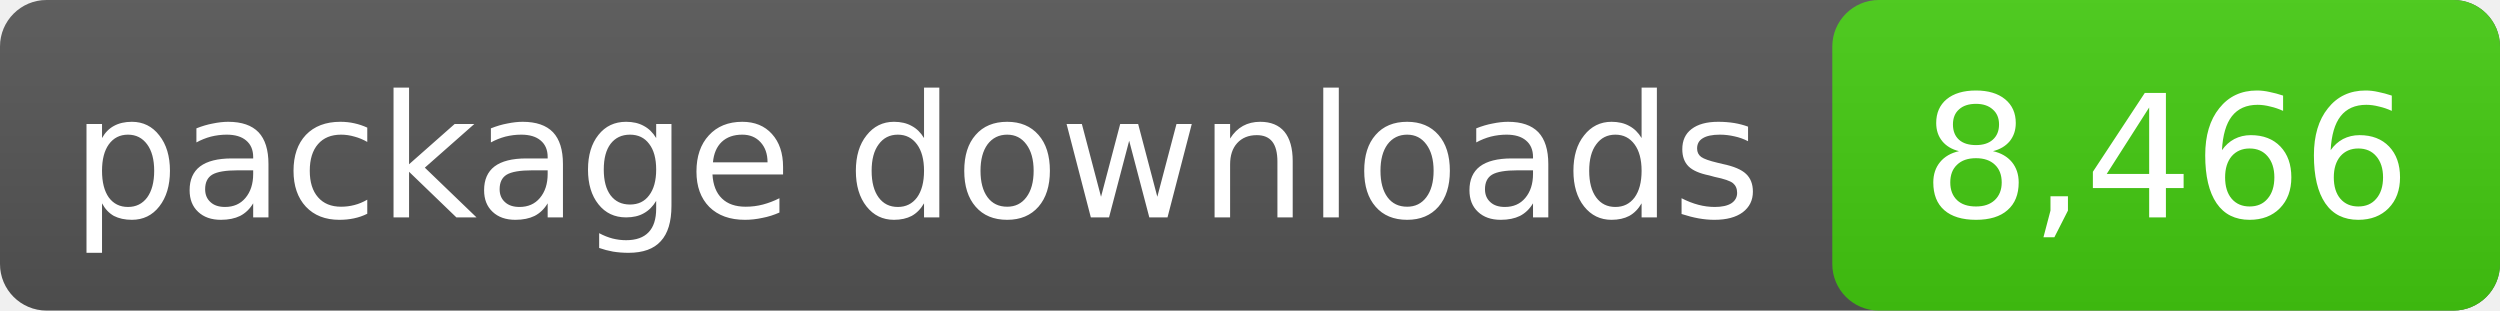
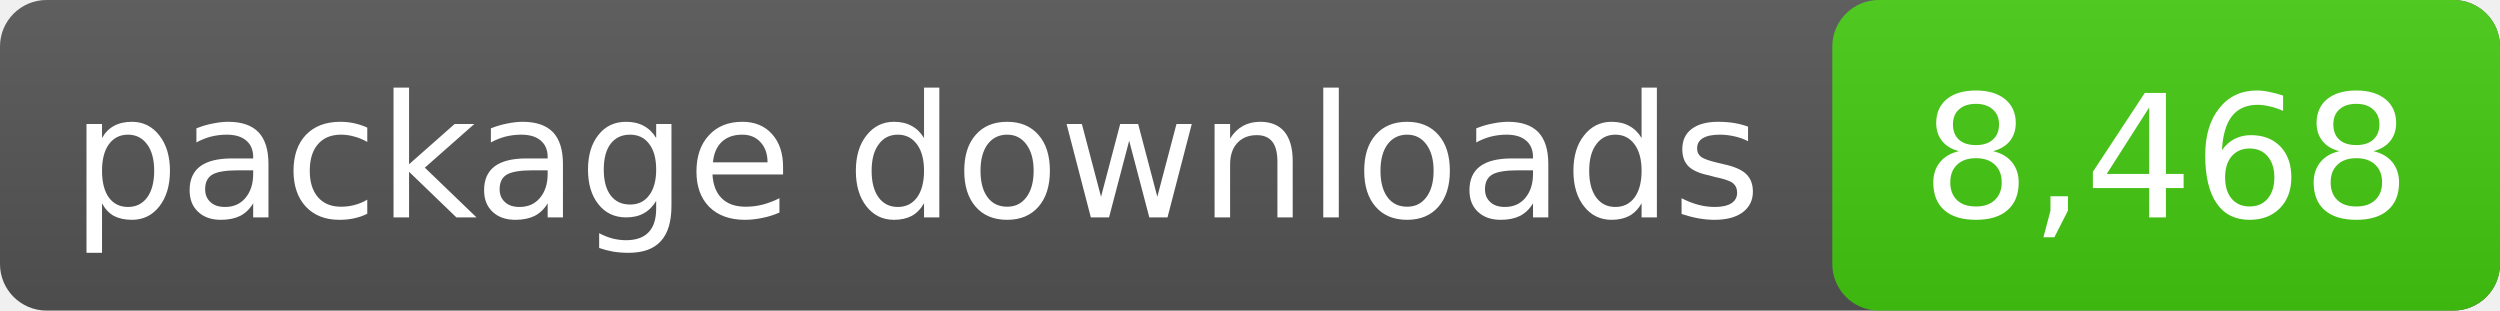
- <svg xmlns="http://www.w3.org/2000/svg" width="161" height="20" role="img" aria-label="package downloads: 8,466">
+ <svg xmlns="http://www.w3.org/2000/svg" width="161" height="20" role="img" aria-label="package downloads: 8,468">
  <linearGradient id="s" x2="0" y2="100%">
    <stop offset="0" stop-color="#bbb" stop-opacity=".1" />
    <stop offset="1" stop-opacity=".1" />
  </linearGradient>
  <rect rx="3" width="161" height="20" fill="#555" />
  <rect rx="3" x="118" width="43" height="20" fill="#4c1" />
  <rect rx="3" width="161" height="20" fill="url(#s)" />
  <g fill="#fff" text-anchor="middle" font-family="DejaVu Sans,Verdana,sans-serif" font-size="11">
    <text x="59.0" y="14">package downloads</text>
-     <text x="139.5" y="14">8,466</text>
+     <text x="139.5" y="14">8,468</text>
  </g>
</svg>
